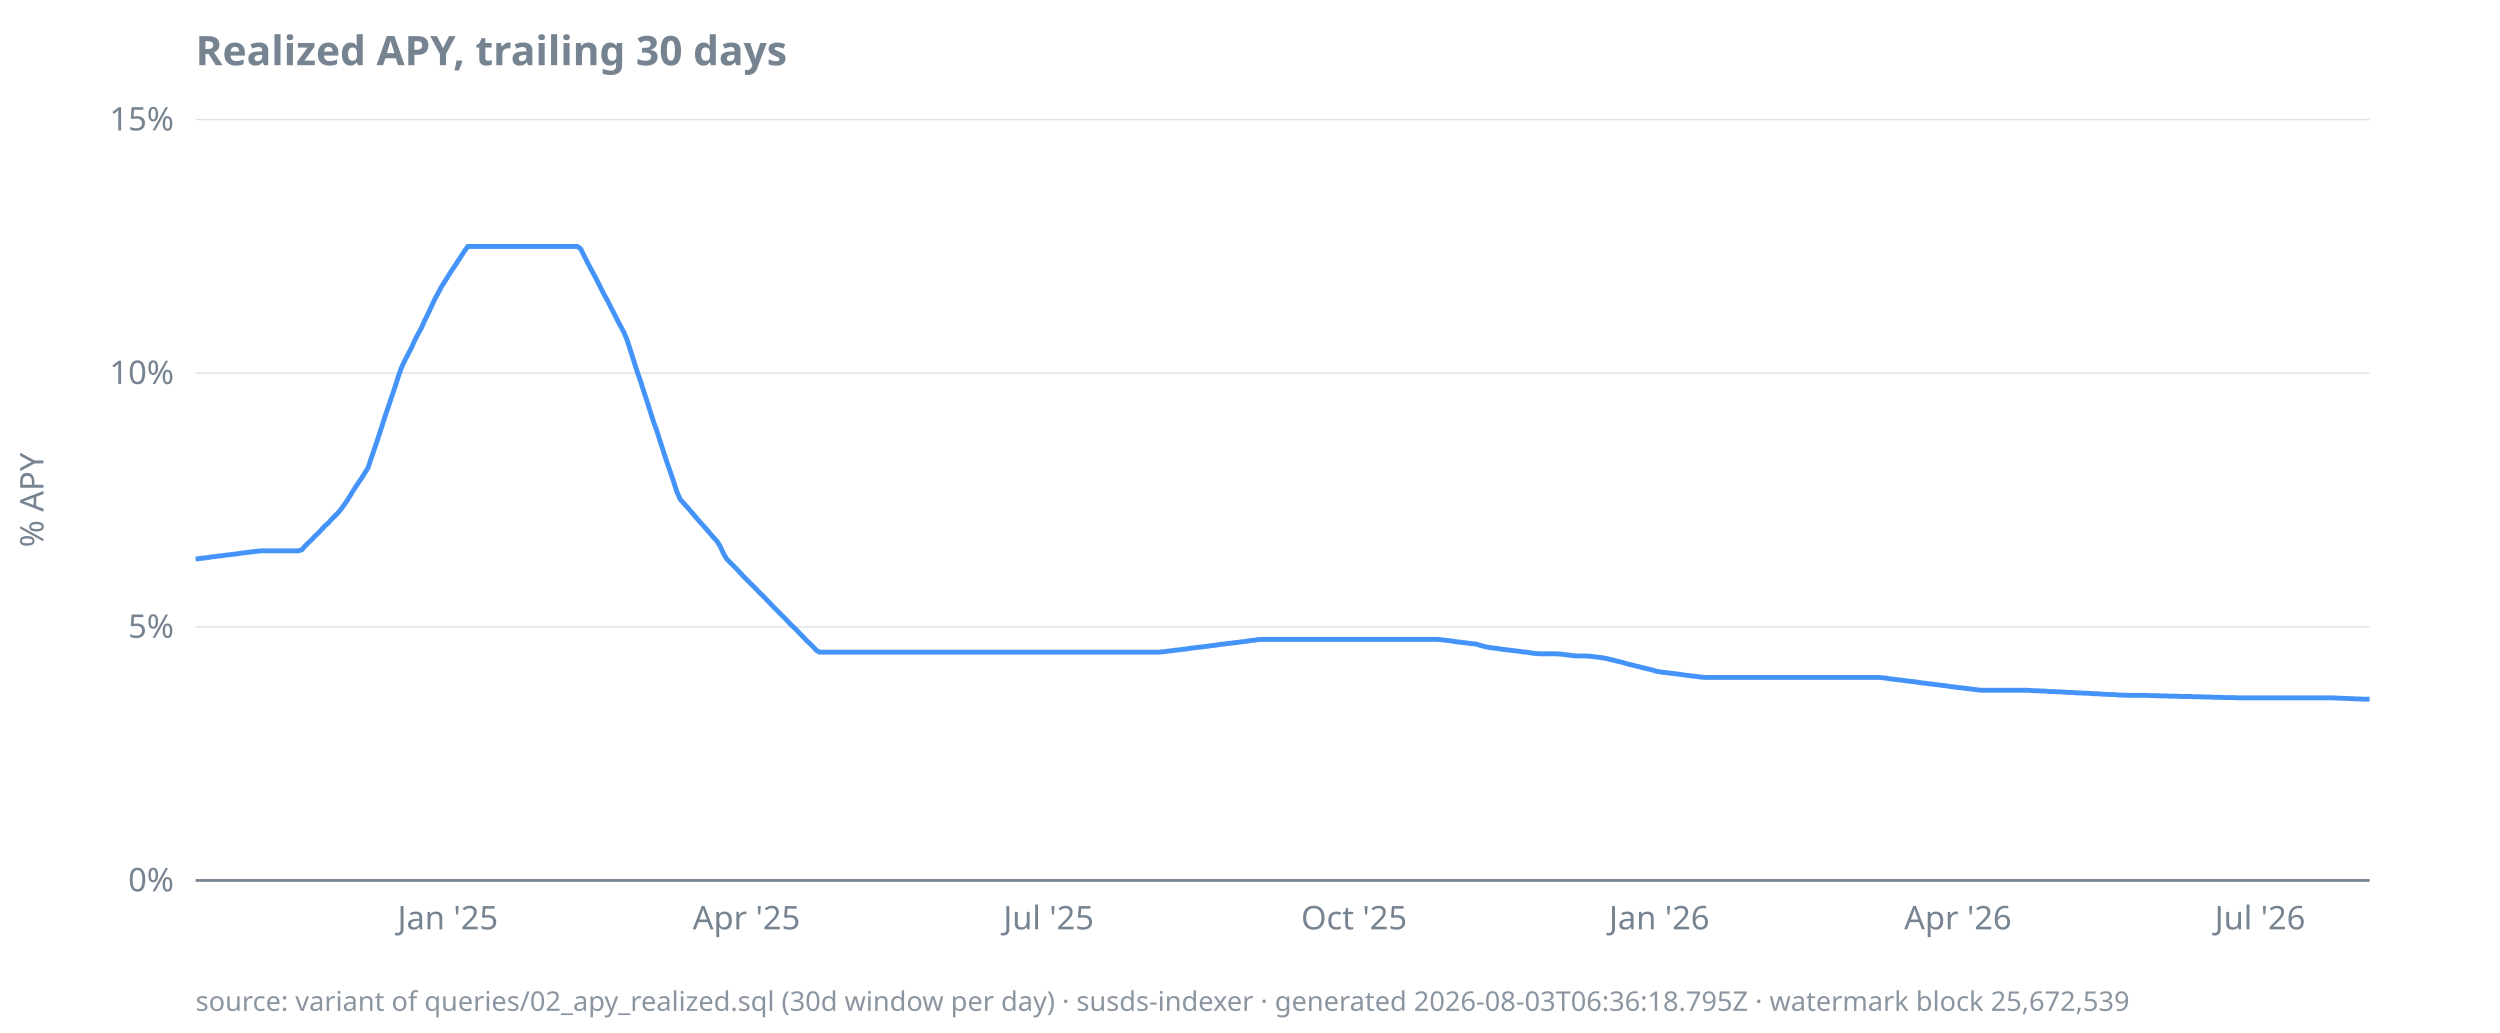
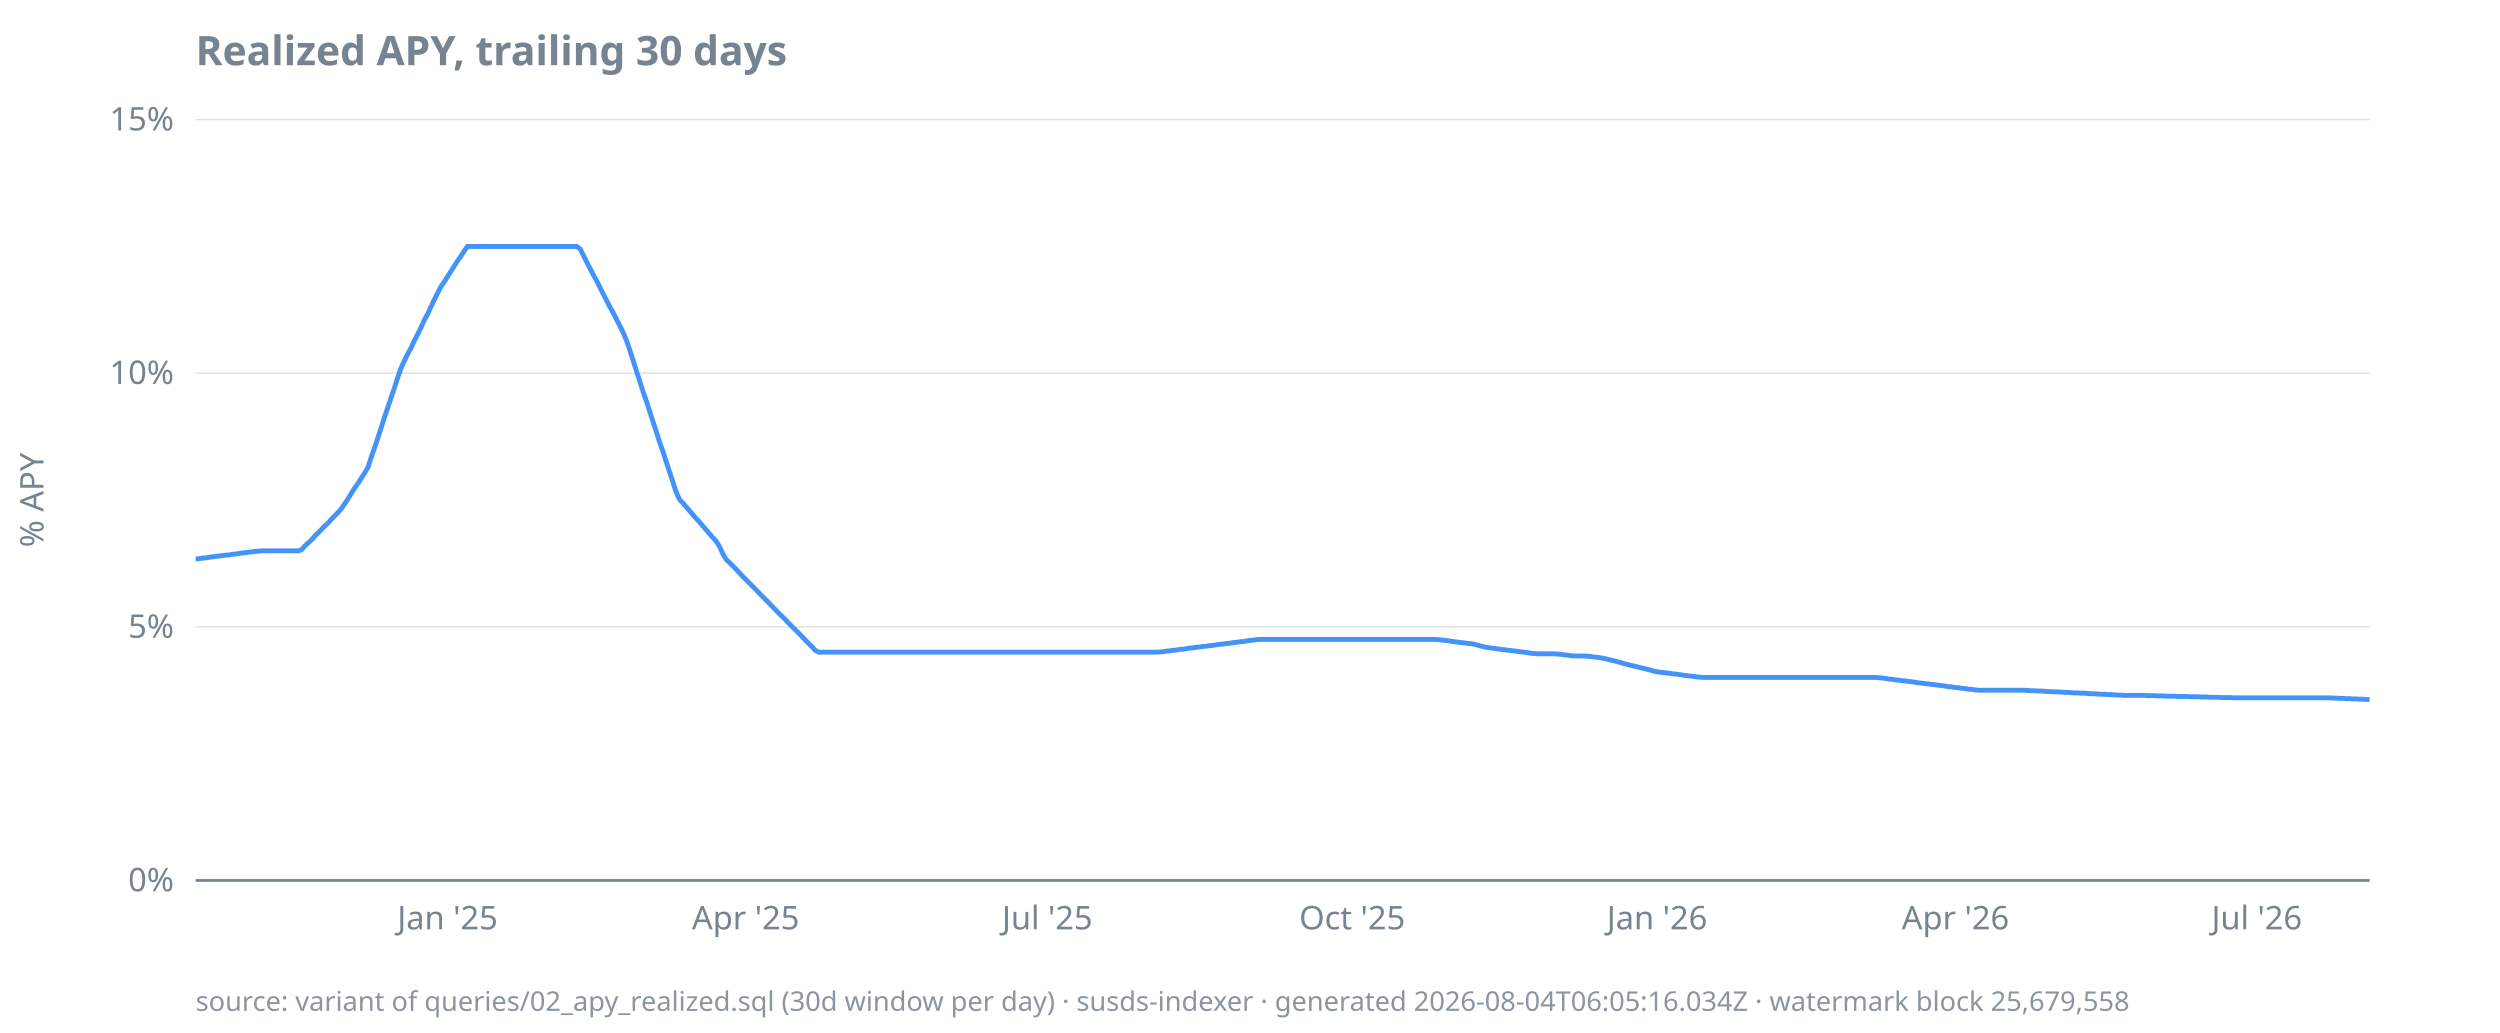
<svg xmlns="http://www.w3.org/2000/svg" width="920" height="380" viewBox="0 0 920 380">
  <style>
  text { font-family: ui-sans-serif, system-ui, sans-serif; font-size: 12px; fill: #768390; }
  .title { font-size: 15px; font-weight: 600; fill: #768390; }
  .footer { font-size: 10px; fill: #768390; opacity: 0.85; }
  .axis { stroke: #768390; stroke-width: 1; }
  .grid { stroke: #768390; stroke-width: 0.5; opacity: 0.25; }
  .line { stroke: #4493f8; stroke-width: 1.8; fill: none; }
  .pos { fill: #3fb950; }
  .neg { fill: #f85149; }
  @media (prefers-color-scheme: dark) {
    text, .title, .footer { fill: #9198a1; }
  }
</style>
  <text class="title" x="72" y="24">Realized APY, trailing 30 days</text>
  <text transform="rotate(-90)" x="-184" y="16" text-anchor="middle">% APY</text>
  <line class="grid" x1="72" x2="872" y1="324.0" y2="324.0" />
  <line class="grid" x1="72" x2="872" y1="230.7" y2="230.7" />
  <line class="grid" x1="72" x2="872" y1="137.3" y2="137.3" />
  <line class="grid" x1="72" x2="872" y1="44.0" y2="44.0" />
  <line class="axis" x1="72" x2="872" y1="324.0" y2="324.0" />
  <text x="64" y="328.0" text-anchor="end">0%</text>
  <text x="64" y="234.7" text-anchor="end">5%</text>
  <text x="64" y="141.3" text-anchor="end">10%</text>
  <text x="64" y="48.0" text-anchor="end">15%</text>
-   <text x="164.8" y="342" text-anchor="middle">Jan '25</text>
-   <text x="274.7" y="342" text-anchor="middle">Apr '25</text>
-   <text x="385.9" y="342" text-anchor="middle">Jul '25</text>
-   <text x="498.3" y="342" text-anchor="middle">Oct '25</text>
-   <text x="610.6" y="342" text-anchor="middle">Jan '26</text>
-   <text x="720.5" y="342" text-anchor="middle">Apr '26</text>
-   <text x="831.7" y="342" text-anchor="middle">Jul '26</text>
-   <path class="line" d="M72.0,205.7L73.2,205.6L74.4,205.4L75.7,205.3L76.9,205.1L78.1,204.9L79.3,204.8L80.5,204.6L81.8,204.5L83.0,204.3L84.2,204.2L85.4,204.0L86.7,203.9L87.9,203.7L89.1,203.5L90.3,203.4L91.5,203.2L92.8,203.1L94.0,202.9L95.2,202.8L96.4,202.7L97.6,202.7L98.9,202.7L100.1,202.7L101.3,202.7L102.5,202.7L103.8,202.7L105.0,202.7L106.2,202.7L107.4,202.7L108.6,202.7L109.9,202.7L111.1,202.3L112.3,200.9L113.5,199.7L114.7,198.6L116.0,197.2L117.2,196.1L118.4,194.8L119.6,193.5L120.9,192.4L122.1,191.0L123.3,189.8L124.5,188.6L125.7,187.1L127.0,185.3L128.2,183.5L129.4,181.5L130.6,179.6L131.8,177.8L133.1,175.9L134.3,174.0L135.5,172.0L136.7,168.3L138.0,164.6L139.2,161.0L140.4,157.3L141.6,153.5L142.8,150.0L144.1,146.1L145.3,142.6L146.5,138.8L147.7,135.4L148.9,132.8L150.2,130.3L151.4,128.0L152.6,125.3L153.8,123.0L155.1,120.6L156.3,117.9L157.5,115.5L158.7,112.9L159.9,110.3L161.2,107.9L162.4,105.6L163.6,103.7L164.8,101.8L166.0,99.9L167.3,98.0L168.5,96.1L169.7,94.3L170.9,92.4L172.2,90.7L173.4,90.7L174.6,90.7L175.8,90.7L177.0,90.7L178.3,90.7L179.5,90.7L180.7,90.7L181.9,90.7L183.1,90.7L184.4,90.7L185.6,90.7L186.8,90.7L188.0,90.7L189.3,90.7L190.5,90.7L191.7,90.7L192.9,90.7L194.1,90.7L195.4,90.7L196.6,90.7L197.8,90.7L199.0,90.7L200.2,90.7L201.5,90.7L202.7,90.7L203.9,90.7L205.1,90.7L206.4,90.7L207.6,90.7L208.8,90.7L210.0,90.7L211.2,90.7L212.5,90.7L213.7,91.6L214.9,94.0L216.1,96.4L217.3,98.7L218.6,101.1L219.8,103.4L221.0,105.8L222.2,108.2L223.5,110.5L224.7,112.9L225.9,115.2L227.1,117.6L228.3,119.9L229.6,122.3L230.8,125.2L232.0,128.9L233.2,132.7L234.4,136.5L235.7,140.2L236.9,144.0L238.1,147.7L239.3,151.4L240.5,155.2L241.8,158.8L243.0,162.6L244.2,166.3L245.4,170.0L246.7,173.7L247.9,177.3L249.1,181.0L250.3,183.7L251.5,185.1L252.8,186.5L254.0,187.9L255.2,189.3L256.4,190.7L257.6,192.1L258.9,193.5L260.1,194.9L261.3,196.3L262.5,197.7L263.8,199.1L265.0,201.0L266.2,203.6L267.4,205.7L268.6,206.9L269.9,208.2L271.1,209.4L272.3,210.7L273.5,212.0L274.7,213.2L276.0,214.5L277.2,215.7L278.4,216.9L279.6,218.2L280.9,219.4L282.1,220.7L283.3,221.9L284.5,223.2L285.7,224.4L287.0,225.7L288.2,226.9L289.4,228.1L290.6,229.4L291.8,230.6L293.1,231.8L294.3,233.1L295.5,234.3L296.7,235.6L298.0,236.8L299.2,238.0L300.4,239.3L301.6,240.0L302.8,240.0L304.1,240.0L305.3,240.0L306.5,240.0L307.7,240.0L308.9,240.0L310.2,240.0L311.4,240.0L312.6,240.0L313.8,240.0L315.1,240.0L316.3,240.0L317.5,240.0L318.7,240.0L319.9,240.0L321.2,240.0L322.4,240.0L323.6,240.0L324.8,240.0L326.0,240.0L327.3,240.0L328.5,240.0L329.7,240.0L330.9,240.0L332.2,240.0L333.4,240.0L334.6,240.0L335.8,240.0L337.0,240.0L338.3,240.0L339.5,240.0L340.7,240.0L341.9,240.0L343.1,240.0L344.4,240.0L345.6,240.0L346.8,240.0L348.0,240.0L349.3,240.0L350.5,240.0L351.7,240.0L352.9,240.0L354.1,240.0L355.4,240.0L356.6,240.0L357.8,240.0L359.0,240.0L360.2,240.0L361.5,240.0L362.7,240.0L363.9,240.0L365.1,240.0L366.4,240.0L367.6,240.0L368.8,240.0L370.0,240.0L371.2,240.0L372.5,240.0L373.7,240.0L374.9,240.0L376.1,240.0L377.3,240.0L378.6,240.0L379.8,240.0L381.0,240.0L382.2,240.0L383.5,240.0L384.7,240.0L385.9,240.0L387.1,240.0L388.3,240.0L389.6,240.0L390.8,240.0L392.0,240.0L393.2,240.0L394.4,240.0L395.7,240.0L396.9,240.0L398.1,240.0L399.3,240.0L400.5,240.0L401.8,240.0L403.0,240.0L404.2,240.0L405.4,240.0L406.7,240.0L407.9,240.0L409.1,240.0L410.3,240.0L411.5,240.0L412.8,240.0L414.0,240.0L415.2,240.0L416.4,240.0L417.6,240.0L418.9,240.0L420.1,240.0L421.3,240.0L422.5,240.0L423.8,240.0L425.0,240.0L426.2,240.0L427.4,239.9L428.6,239.8L429.9,239.6L431.1,239.5L432.3,239.3L433.5,239.2L434.7,239.0L436.0,238.9L437.2,238.7L438.4,238.5L439.6,238.4L440.9,238.2L442.1,238.1L443.3,237.9L444.5,237.8L445.7,237.6L447.0,237.5L448.2,237.3L449.4,237.1L450.6,237.0L451.8,236.8L453.1,236.7L454.3,236.5L455.5,236.4L456.7,236.2L458.0,236.1L459.2,235.9L460.4,235.7L461.6,235.6L462.8,235.4L464.1,235.3L465.3,235.3L466.5,235.3L467.7,235.3L468.9,235.3L470.2,235.3L471.4,235.3L472.6,235.3L473.8,235.3L475.1,235.3L476.3,235.3L477.5,235.3L478.7,235.3L479.9,235.3L481.2,235.3L482.4,235.3L483.6,235.3L484.8,235.3L486.0,235.3L487.3,235.3L488.5,235.3L489.7,235.3L490.9,235.3L492.2,235.3L493.4,235.3L494.6,235.3L495.8,235.3L497.0,235.3L498.3,235.3L499.5,235.3L500.7,235.3L501.9,235.3L503.1,235.3L504.4,235.3L505.6,235.3L506.8,235.3L508.0,235.3L509.3,235.3L510.5,235.3L511.7,235.3L512.9,235.3L514.1,235.3L515.4,235.3L516.6,235.3L517.8,235.3L519.0,235.3L520.2,235.3L521.5,235.3L522.7,235.3L523.9,235.3L525.1,235.3L526.4,235.3L527.6,235.3L528.8,235.3L530.0,235.4L531.2,235.5L532.5,235.7L533.7,235.8L534.9,236.0L536.1,236.2L537.3,236.3L538.6,236.5L539.8,236.6L541.0,236.8L542.2,236.9L543.5,237.1L544.7,237.5L545.9,237.8L547.1,238.1L548.3,238.3L549.6,238.5L550.8,238.6L552.0,238.8L553.2,239.0L554.4,239.1L555.7,239.3L556.9,239.4L558.1,239.6L559.3,239.7L560.5,239.9L561.8,240.0L563.0,240.2L564.2,240.4L565.4,240.5L566.7,240.6L567.9,240.6L569.1,240.6L570.3,240.6L571.5,240.6L572.8,240.6L574.0,240.7L575.2,240.8L576.4,241.0L577.6,241.1L578.9,241.3L580.1,241.4L581.3,241.4L582.5,241.4L583.8,241.4L585.0,241.5L586.2,241.6L587.4,241.8L588.6,241.9L589.9,242.1L591.1,242.3L592.3,242.6L593.5,242.9L594.7,243.2L596.0,243.5L597.2,243.8L598.4,244.2L599.6,244.5L600.9,244.8L602.1,245.1L603.3,245.4L604.5,245.7L605.7,246.0L607.0,246.3L608.2,246.6L609.4,247.0L610.6,247.2L611.8,247.4L613.1,247.5L614.3,247.7L615.5,247.8L616.7,248.0L618.0,248.1L619.2,248.3L620.4,248.5L621.6,248.6L622.8,248.8L624.1,248.9L625.3,249.1L626.5,249.2L627.7,249.3L628.9,249.3L630.2,249.3L631.4,249.3L632.6,249.3L633.8,249.3L635.1,249.3L636.3,249.3L637.5,249.3L638.7,249.3L639.9,249.3L641.2,249.3L642.4,249.3L643.6,249.3L644.8,249.3L646.0,249.3L647.3,249.3L648.5,249.3L649.7,249.3L650.9,249.3L652.2,249.3L653.4,249.3L654.6,249.3L655.8,249.3L657.0,249.3L658.3,249.3L659.5,249.3L660.7,249.3L661.9,249.3L663.1,249.3L664.4,249.3L665.6,249.3L666.8,249.3L668.0,249.3L669.3,249.3L670.5,249.3L671.7,249.3L672.9,249.3L674.1,249.3L675.4,249.3L676.6,249.3L677.8,249.3L679.0,249.3L680.2,249.3L681.5,249.3L682.7,249.3L683.9,249.3L685.1,249.3L686.4,249.3L687.6,249.3L688.8,249.3L690.0,249.3L691.2,249.3L692.5,249.4L693.7,249.5L694.9,249.7L696.1,249.9L697.3,250.0L698.6,250.2L699.8,250.3L701.0,250.5L702.2,250.6L703.5,250.8L704.7,250.9L705.9,251.1L707.1,251.3L708.3,251.4L709.6,251.6L710.8,251.7L712.0,251.9L713.2,252.0L714.4,252.2L715.7,252.3L716.9,252.5L718.1,252.7L719.3,252.8L720.5,253.0L721.8,253.1L723.0,253.3L724.2,253.4L725.4,253.6L726.7,253.7L727.9,253.9L729.1,254.0L730.3,254.0L731.5,254.0L732.8,254.0L734.0,254.0L735.2,254.0L736.4,254.0L737.6,254.0L738.9,254.0L740.1,254.0L741.3,254.0L742.5,254.0L743.8,254.0L745.0,254.0L746.2,254.0L747.4,254.1L748.6,254.2L749.9,254.2L751.1,254.3L752.3,254.3L753.5,254.4L754.7,254.5L756.0,254.5L757.2,254.6L758.4,254.6L759.6,254.7L760.9,254.8L762.1,254.8L763.3,254.9L764.5,255.0L765.7,255.0L767.0,255.1L768.2,255.1L769.4,255.2L770.6,255.3L771.8,255.3L773.1,255.4L774.3,255.5L775.5,255.5L776.7,255.6L778.0,255.6L779.2,255.7L780.4,255.8L781.6,255.8L782.8,255.9L784.1,255.9L785.3,255.9L786.5,255.9L787.7,255.9L788.9,255.9L790.2,255.9L791.4,256.0L792.6,256.0L793.8,256.0L795.1,256.1L796.3,256.1L797.5,256.1L798.7,256.2L799.9,256.2L801.2,256.2L802.4,256.3L803.6,256.3L804.8,256.3L806.0,256.3L807.3,256.4L808.5,256.4L809.7,256.4L810.9,256.5L812.2,256.5L813.4,256.5L814.6,256.6L815.8,256.6L817.0,256.6L818.3,256.7L819.5,256.7L820.7,256.7L821.9,256.7L823.1,256.8L824.4,256.8L825.6,256.8L826.8,256.8L828.0,256.8L829.3,256.8L830.5,256.8L831.7,256.8L832.9,256.8L834.1,256.8L835.4,256.8L836.6,256.8L837.8,256.8L839.0,256.8L840.2,256.8L841.5,256.8L842.7,256.8L843.9,256.8L845.1,256.8L846.4,256.8L847.6,256.8L848.8,256.8L850.0,256.8L851.2,256.8L852.5,256.8L853.7,256.8L854.9,256.8L856.1,256.8L857.3,256.8L858.6,256.8L859.8,256.9L861.0,256.9L862.2,257.0L863.5,257.0L864.7,257.1L865.9,257.1L867.1,257.2L868.3,257.2L869.6,257.3L870.8,257.3L872.0,257.3" />
-   <text class="footer" x="72" y="372">source: variant of queries/02_apy_realized.sql (30d window per day) · susds-indexer · generated 2026-08-03T06:36:18.795Z · watermark block 25,672,539</text>
+   <text x="164.7" y="342" text-anchor="middle">Jan '25</text>
+   <text x="274.4" y="342" text-anchor="middle">Apr '25</text>
+   <text x="385.4" y="342" text-anchor="middle">Jul '25</text>
+   <text x="497.6" y="342" text-anchor="middle">Oct '25</text>
+   <text x="609.8" y="342" text-anchor="middle">Jan '26</text>
+   <text x="719.6" y="342" text-anchor="middle">Apr '26</text>
+   <text x="830.5" y="342" text-anchor="middle">Jul '26</text>
+   <path class="line" d="M72.0,205.7L73.2,205.6L74.4,205.4L75.7,205.3L76.9,205.1L78.1,204.9L79.3,204.8L80.5,204.6L81.8,204.5L83.0,204.3L84.2,204.2L85.4,204.0L86.6,203.9L87.9,203.7L89.1,203.5L90.3,203.4L91.5,203.2L92.7,203.1L94.0,202.9L95.2,202.8L96.4,202.7L97.6,202.7L98.8,202.7L100.0,202.7L101.3,202.7L102.5,202.7L103.7,202.7L104.9,202.7L106.1,202.7L107.4,202.7L108.6,202.7L109.8,202.7L111.0,202.3L112.2,200.9L113.5,199.7L114.7,198.6L115.9,197.2L117.1,196.1L118.3,194.8L119.6,193.5L120.8,192.4L122.0,191.0L123.2,189.8L124.4,188.6L125.7,187.1L126.9,185.3L128.1,183.5L129.3,181.5L130.5,179.6L131.8,177.8L133.0,175.9L134.2,174.0L135.4,172.0L136.6,168.3L137.9,164.6L139.1,161.0L140.3,157.3L141.5,153.5L142.7,150.0L144.0,146.1L145.2,142.6L146.4,138.8L147.6,135.4L148.8,132.8L150.0,130.3L151.3,128.0L152.5,125.3L153.7,123.0L154.9,120.6L156.1,117.9L157.4,115.5L158.6,112.9L159.8,110.3L161.0,107.9L162.2,105.6L163.5,103.7L164.7,101.8L165.9,99.9L167.1,98.0L168.3,96.1L169.6,94.3L170.8,92.4L172.0,90.7L173.2,90.7L174.4,90.7L175.7,90.7L176.9,90.7L178.1,90.7L179.3,90.7L180.5,90.7L181.8,90.7L183.0,90.7L184.2,90.7L185.4,90.7L186.6,90.7L187.9,90.7L189.1,90.7L190.3,90.7L191.5,90.7L192.7,90.7L194.0,90.7L195.2,90.7L196.4,90.7L197.6,90.7L198.8,90.7L200.0,90.7L201.3,90.7L202.5,90.7L203.7,90.7L204.9,90.7L206.1,90.7L207.4,90.7L208.6,90.7L209.8,90.7L211.0,90.7L212.2,90.7L213.5,91.6L214.7,94.0L215.9,96.4L217.1,98.7L218.3,101.1L219.6,103.4L220.8,105.8L222.0,108.2L223.2,110.5L224.4,112.9L225.7,115.2L226.9,117.6L228.1,119.9L229.3,122.3L230.5,125.2L231.8,128.9L233.0,132.7L234.2,136.5L235.4,140.2L236.6,144.0L237.9,147.7L239.1,151.4L240.3,155.2L241.5,158.8L242.7,162.6L244.0,166.3L245.2,170.0L246.4,173.7L247.6,177.3L248.8,181.0L250.0,183.7L251.3,185.1L252.5,186.5L253.7,187.9L254.9,189.3L256.1,190.7L257.4,192.1L258.6,193.5L259.8,194.9L261.0,196.3L262.2,197.7L263.5,199.1L264.7,201.0L265.9,203.6L267.1,205.7L268.3,206.9L269.6,208.2L270.8,209.4L272.0,210.7L273.2,212.0L274.4,213.2L275.7,214.5L276.9,215.7L278.1,216.9L279.3,218.2L280.5,219.4L281.8,220.7L283.0,221.9L284.2,223.2L285.4,224.4L286.6,225.7L287.9,226.9L289.1,228.1L290.3,229.4L291.5,230.6L292.7,231.8L294.0,233.1L295.2,234.3L296.4,235.6L297.6,236.8L298.8,238.0L300.0,239.3L301.3,240.0L302.5,240.0L303.7,240.0L304.9,240.0L306.1,240.0L307.4,240.0L308.6,240.0L309.8,240.0L311.0,240.0L312.2,240.0L313.5,240.0L314.7,240.0L315.9,240.0L317.1,240.0L318.3,240.0L319.6,240.0L320.8,240.0L322.0,240.0L323.2,240.0L324.4,240.0L325.7,240.0L326.9,240.0L328.1,240.0L329.3,240.0L330.5,240.0L331.8,240.0L333.0,240.0L334.2,240.0L335.4,240.0L336.6,240.0L337.9,240.0L339.1,240.0L340.3,240.0L341.5,240.0L342.7,240.0L344.0,240.0L345.2,240.0L346.4,240.0L347.6,240.0L348.8,240.0L350.0,240.0L351.3,240.0L352.5,240.0L353.7,240.0L354.9,240.0L356.1,240.0L357.4,240.0L358.6,240.0L359.8,240.0L361.0,240.0L362.2,240.0L363.5,240.0L364.7,240.0L365.9,240.0L367.1,240.0L368.3,240.0L369.6,240.0L370.8,240.0L372.0,240.0L373.2,240.0L374.4,240.0L375.7,240.0L376.9,240.0L378.1,240.0L379.3,240.0L380.5,240.0L381.8,240.0L383.0,240.0L384.2,240.0L385.4,240.0L386.6,240.0L387.9,240.0L389.1,240.0L390.3,240.0L391.5,240.0L392.7,240.0L394.0,240.0L395.2,240.0L396.4,240.0L397.6,240.0L398.8,240.0L400.0,240.0L401.3,240.0L402.5,240.0L403.7,240.0L404.9,240.0L406.1,240.0L407.4,240.0L408.6,240.0L409.8,240.0L411.0,240.0L412.2,240.0L413.5,240.0L414.7,240.0L415.9,240.0L417.1,240.0L418.3,240.0L419.6,240.0L420.8,240.0L422.0,240.0L423.2,240.0L424.4,240.0L425.7,240.0L426.9,239.9L428.1,239.8L429.3,239.6L430.5,239.5L431.8,239.3L433.0,239.2L434.2,239.0L435.4,238.9L436.6,238.7L437.9,238.5L439.1,238.4L440.3,238.2L441.5,238.1L442.7,237.9L444.0,237.8L445.2,237.6L446.4,237.5L447.6,237.3L448.8,237.1L450.0,237.0L451.3,236.8L452.5,236.7L453.7,236.5L454.9,236.4L456.1,236.2L457.4,236.1L458.6,235.9L459.8,235.7L461.0,235.6L462.2,235.4L463.5,235.3L464.7,235.3L465.9,235.3L467.1,235.3L468.3,235.3L469.6,235.3L470.8,235.3L472.0,235.3L473.2,235.3L474.4,235.3L475.7,235.3L476.9,235.3L478.1,235.3L479.3,235.3L480.5,235.3L481.8,235.3L483.0,235.3L484.2,235.3L485.4,235.3L486.6,235.3L487.9,235.3L489.1,235.3L490.3,235.3L491.5,235.3L492.7,235.3L494.0,235.3L495.2,235.3L496.4,235.3L497.6,235.3L498.8,235.3L500.0,235.3L501.3,235.3L502.5,235.3L503.7,235.3L504.9,235.3L506.1,235.3L507.4,235.3L508.6,235.3L509.8,235.3L511.0,235.3L512.2,235.3L513.5,235.3L514.7,235.3L515.9,235.3L517.1,235.3L518.3,235.3L519.6,235.3L520.8,235.3L522.0,235.3L523.2,235.3L524.4,235.3L525.7,235.3L526.9,235.3L528.1,235.3L529.3,235.4L530.5,235.5L531.8,235.7L533.0,235.8L534.2,236.0L535.4,236.2L536.6,236.3L537.9,236.5L539.1,236.6L540.3,236.8L541.5,236.9L542.7,237.1L544.0,237.5L545.2,237.8L546.4,238.1L547.6,238.3L548.8,238.5L550.0,238.6L551.3,238.8L552.5,239.0L553.7,239.1L554.9,239.3L556.1,239.4L557.4,239.6L558.6,239.7L559.8,239.9L561.0,240.0L562.2,240.2L563.5,240.4L564.7,240.5L565.9,240.6L567.1,240.6L568.3,240.6L569.6,240.6L570.8,240.6L572.0,240.6L573.2,240.7L574.4,240.8L575.7,241.0L576.9,241.1L578.1,241.3L579.3,241.4L580.5,241.4L581.8,241.4L583.0,241.4L584.2,241.5L585.4,241.6L586.6,241.8L587.9,241.9L589.1,242.1L590.3,242.3L591.5,242.6L592.7,242.9L594.0,243.2L595.2,243.5L596.4,243.8L597.6,244.2L598.8,244.5L600.0,244.8L601.3,245.1L602.5,245.4L603.7,245.7L604.9,246.0L606.1,246.3L607.4,246.6L608.6,247.0L609.8,247.2L611.0,247.4L612.2,247.5L613.5,247.7L614.7,247.8L615.9,248.0L617.1,248.1L618.3,248.3L619.6,248.5L620.8,248.6L622.0,248.8L623.2,248.9L624.4,249.1L625.7,249.2L626.9,249.3L628.1,249.3L629.3,249.3L630.5,249.3L631.8,249.3L633.0,249.3L634.2,249.3L635.4,249.3L636.6,249.3L637.9,249.3L639.1,249.3L640.3,249.3L641.5,249.3L642.7,249.3L644.0,249.3L645.2,249.3L646.4,249.3L647.6,249.3L648.8,249.3L650.0,249.3L651.3,249.3L652.5,249.3L653.7,249.3L654.9,249.3L656.1,249.3L657.4,249.3L658.6,249.3L659.8,249.3L661.0,249.3L662.2,249.3L663.5,249.3L664.7,249.3L665.9,249.3L667.1,249.3L668.3,249.3L669.6,249.3L670.8,249.3L672.0,249.3L673.2,249.3L674.4,249.3L675.7,249.3L676.9,249.3L678.1,249.3L679.3,249.3L680.5,249.3L681.8,249.3L683.0,249.3L684.2,249.3L685.4,249.3L686.6,249.3L687.9,249.3L689.1,249.3L690.3,249.3L691.5,249.4L692.7,249.5L694.0,249.7L695.2,249.9L696.4,250.0L697.6,250.2L698.8,250.3L700.0,250.5L701.3,250.6L702.5,250.8L703.7,250.9L704.9,251.1L706.1,251.3L707.4,251.4L708.6,251.6L709.8,251.7L711.0,251.9L712.2,252.0L713.5,252.2L714.7,252.3L715.9,252.5L717.1,252.7L718.3,252.8L719.6,253.0L720.8,253.1L722.0,253.3L723.2,253.4L724.4,253.6L725.7,253.7L726.9,253.9L728.1,254.0L729.3,254.0L730.5,254.0L731.8,254.0L733.0,254.0L734.2,254.0L735.4,254.0L736.6,254.0L737.9,254.0L739.1,254.0L740.3,254.0L741.5,254.0L742.7,254.0L744.0,254.0L745.2,254.0L746.4,254.1L747.6,254.2L748.8,254.2L750.0,254.3L751.3,254.3L752.5,254.4L753.7,254.5L754.9,254.5L756.1,254.6L757.4,254.6L758.6,254.7L759.8,254.8L761.0,254.8L762.2,254.9L763.5,255.0L764.7,255.0L765.9,255.1L767.1,255.1L768.3,255.2L769.6,255.3L770.8,255.3L772.0,255.4L773.2,255.5L774.4,255.5L775.7,255.6L776.9,255.6L778.1,255.7L779.3,255.8L780.5,255.8L781.8,255.9L783.0,255.9L784.2,255.9L785.4,255.9L786.6,255.9L787.9,255.9L789.1,255.9L790.3,256.0L791.5,256.0L792.7,256.0L794.0,256.1L795.2,256.1L796.4,256.1L797.6,256.2L798.8,256.2L800.0,256.2L801.3,256.3L802.5,256.3L803.7,256.3L804.9,256.3L806.1,256.4L807.4,256.4L808.6,256.4L809.8,256.5L811.0,256.5L812.2,256.5L813.5,256.6L814.7,256.6L815.9,256.6L817.1,256.7L818.3,256.7L819.6,256.7L820.8,256.7L822.0,256.8L823.2,256.8L824.4,256.8L825.7,256.8L826.9,256.8L828.1,256.8L829.3,256.8L830.5,256.8L831.8,256.8L833.0,256.8L834.2,256.8L835.4,256.8L836.6,256.8L837.9,256.8L839.1,256.8L840.3,256.8L841.5,256.8L842.7,256.8L844.0,256.8L845.2,256.8L846.4,256.8L847.6,256.8L848.8,256.8L850.0,256.8L851.3,256.8L852.5,256.8L853.7,256.8L854.9,256.8L856.1,256.8L857.4,256.8L858.6,256.9L859.8,256.9L861.0,257.0L862.2,257.0L863.5,257.1L864.7,257.1L865.9,257.2L867.1,257.2L868.3,257.3L869.6,257.3L870.8,257.4L872.0,257.4" />
+   <text class="footer" x="72" y="372">source: variant of queries/02_apy_realized.sql (30d window per day) · susds-indexer · generated 2026-08-04T06:05:16.034Z · watermark block 25,679,558</text>
</svg>
